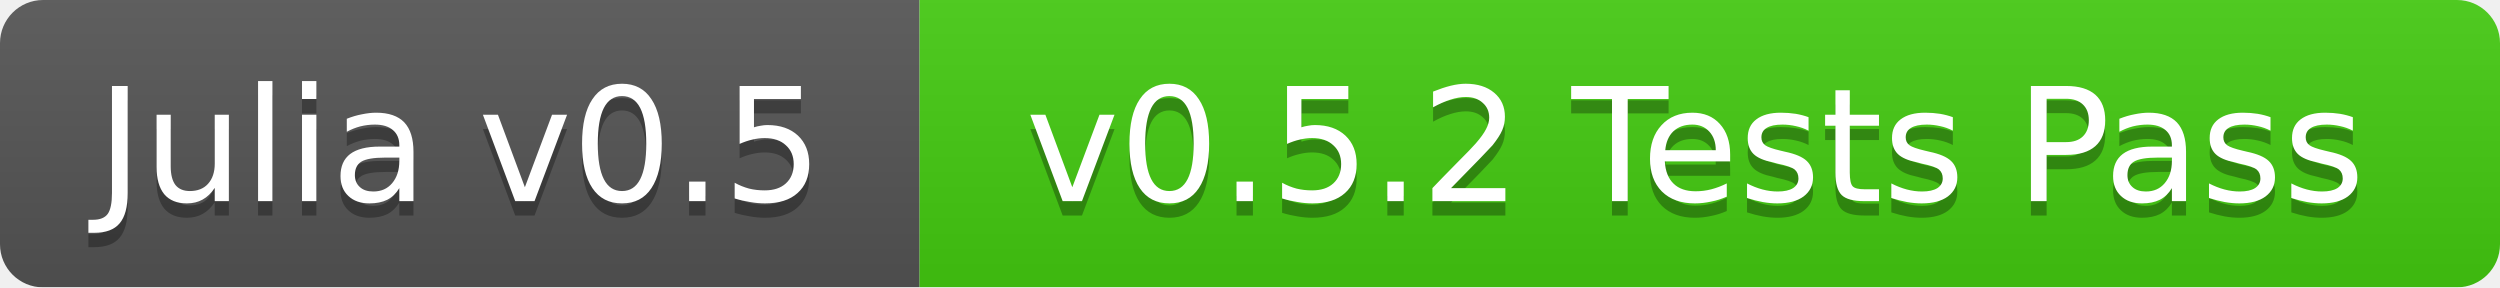
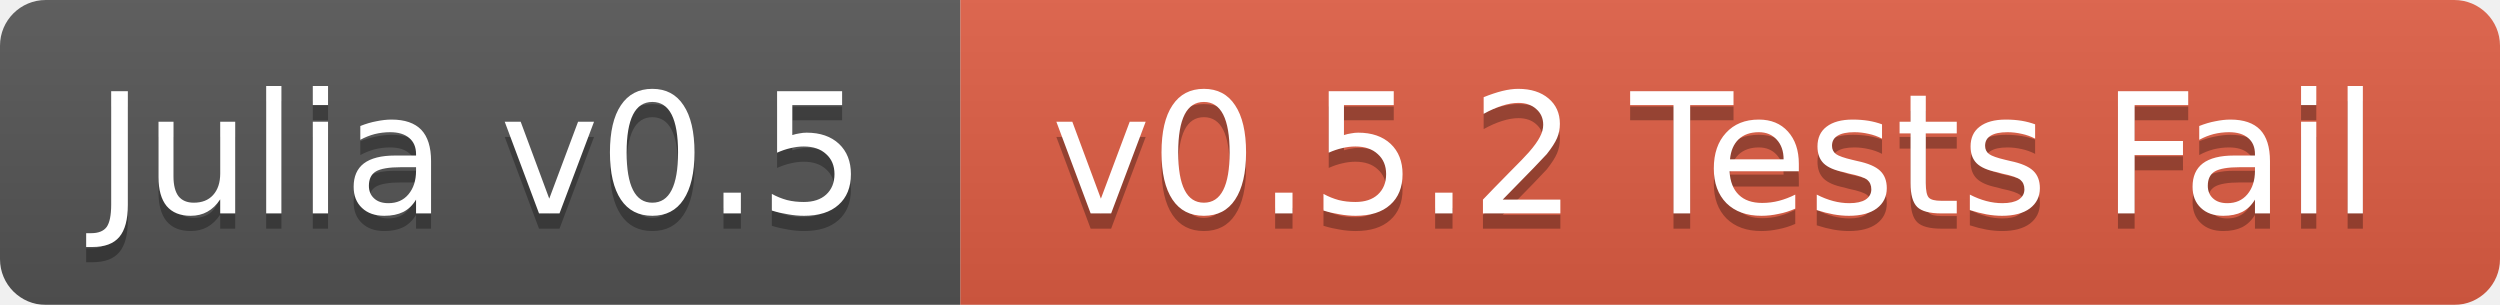
- <svg xmlns="http://www.w3.org/2000/svg" width="174" height="20">
+ <svg xmlns="http://www.w3.org/2000/svg" width="164" height="20">
  <linearGradient id="b" x2="0" y2="100%">
    <stop offset="0" stop-color="#bbb" stop-opacity=".1" />
    <stop offset="1" stop-opacity=".1" />
  </linearGradient>
  <mask id="a">
-     <rect width="174" height="20" rx="3" fill="#fff" />
+     <rect width="164" height="20" rx="3" fill="#fff" />
  </mask>
  <g mask="url(#a)">
-     <path fill="#555" d="M0 0h64v20H0z" />
-     <path fill="#4c1" d="M64 0h110v20H64z" />
-     <path fill="url(#b)" d="M0 0h174v20H0z" />
+     <path fill="#555" d="M0 0h63v20H0z" />
+     <path fill="#e05d44" d="M63 0h101v20H63z" />
+     <path fill="url(#b)" d="M0 0h164v20H0z" />
  </g>
  <g fill="#fff" text-anchor="middle" font-family="DejaVu Sans,Verdana,Geneva,sans-serif" font-size="11">
-     <text x="32" y="15" fill="#010101" fill-opacity=".3">Julia v0.5</text>
-     <text x="32" y="14">Julia v0.5</text>
-     <text x="118" y="15" fill="#010101" fill-opacity=".3">v0.5.2 Tests Pass</text>
-     <text x="118" y="14">v0.5.2 Tests Pass</text>
+     <text x="31.5" y="15" fill="#010101" fill-opacity=".3">Julia v0.5</text>
+     <text x="31.5" y="14">Julia v0.5</text>
+     <text x="112.5" y="15" fill="#010101" fill-opacity=".3">v0.5.2 Tests Fail</text>
+     <text x="112.5" y="14">v0.5.2 Tests Fail</text>
  </g>
</svg>
